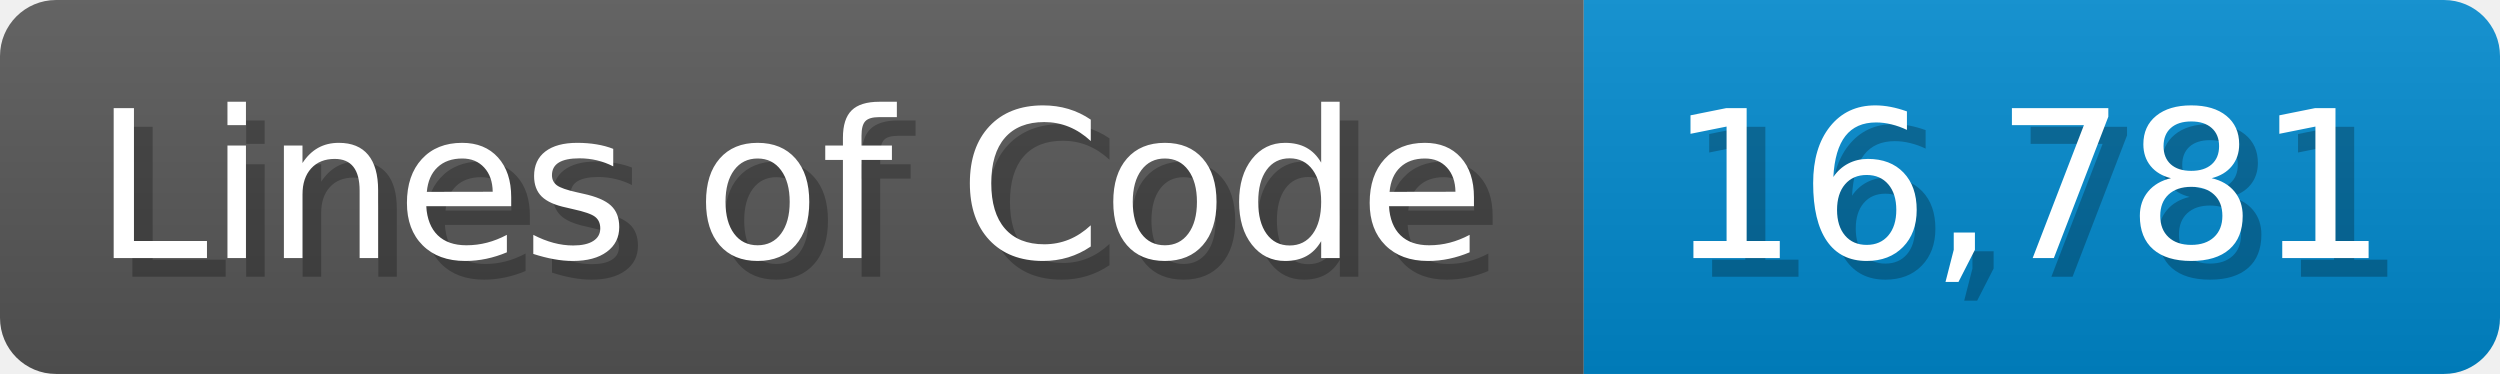
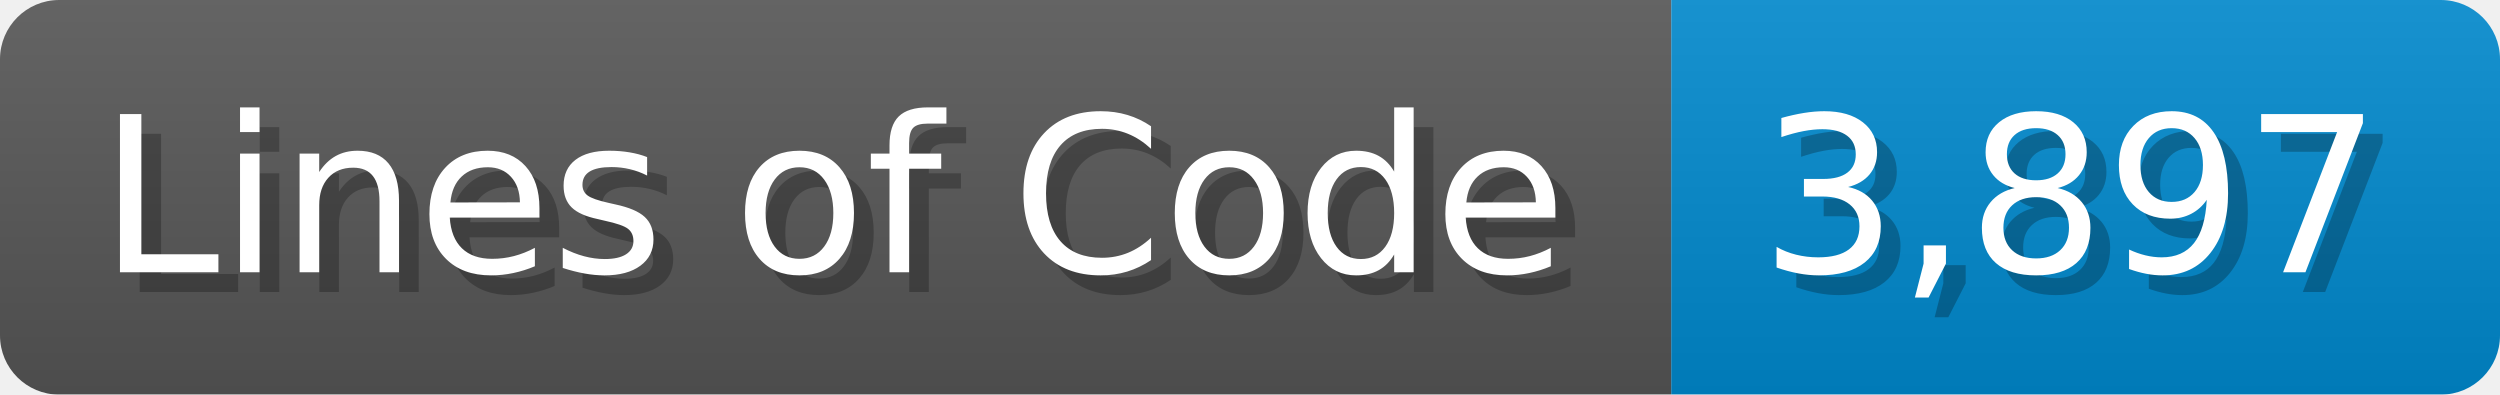
- <svg xmlns="http://www.w3.org/2000/svg" width="133.7" height="20" viewBox="0 0 1337 200">
+ <svg xmlns="http://www.w3.org/2000/svg" width="126.7" height="20" viewBox="0 0 1267 200">
  <linearGradient id="a" x2="0" y2="100%">
    <stop offset="0" stop-opacity=".1" stop-color="#EEE" />
    <stop offset="1" stop-opacity=".1" />
  </linearGradient>
  <mask id="m">
-     <rect width="1337" height="200" rx="30" fill="#FFF" />
+     <rect width="1267" height="200" rx="30" fill="#FFF" />
  </mask>
  <g mask="url(#m)">
    <rect width="847" height="200" fill="#555" />
-     <rect width="490" height="200" fill="#08C" x="847" />
-     <rect width="1337" height="200" fill="url(#a)" />
+     <rect width="420" height="200" fill="#08C" x="847" />
+     <rect width="1267" height="200" fill="url(#a)" />
  </g>
  <g fill="#fff" text-anchor="start" font-family="Verdana,DejaVu Sans,sans-serif" font-size="110">
    <text x="60" y="148" textLength="747" fill="#000" opacity="0.25">Lines of Code</text>
    <text x="50" y="138" textLength="747">Lines of Code</text>
-     <text x="902" y="148" textLength="390" fill="#000" opacity="0.25">16,781</text>
-     <text x="892" y="138" textLength="390">16,781</text>
+     <text x="902" y="148" textLength="320" fill="#000" opacity="0.25">3,897</text>
+     <text x="892" y="138" textLength="320">3,897</text>
  </g>
</svg>
